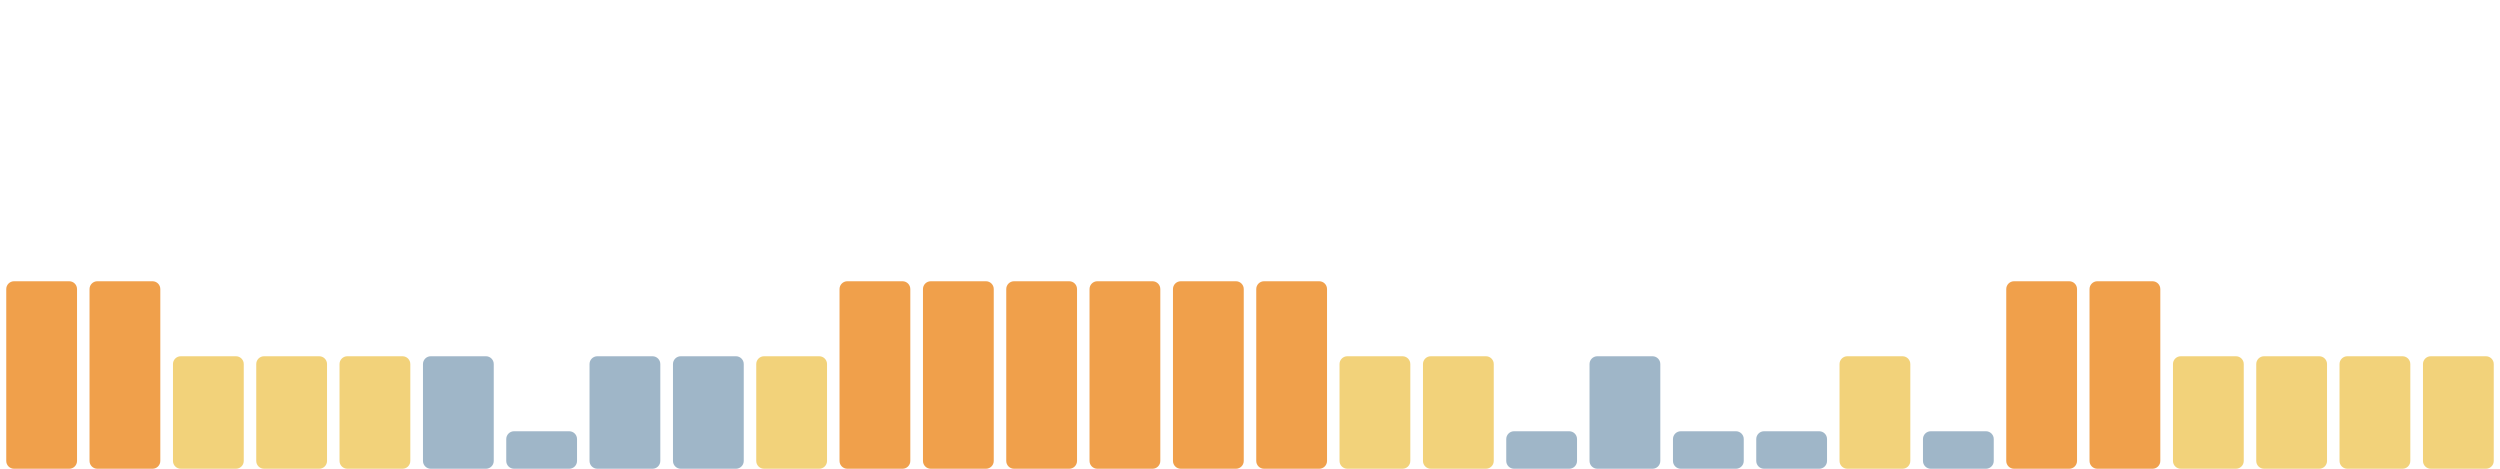
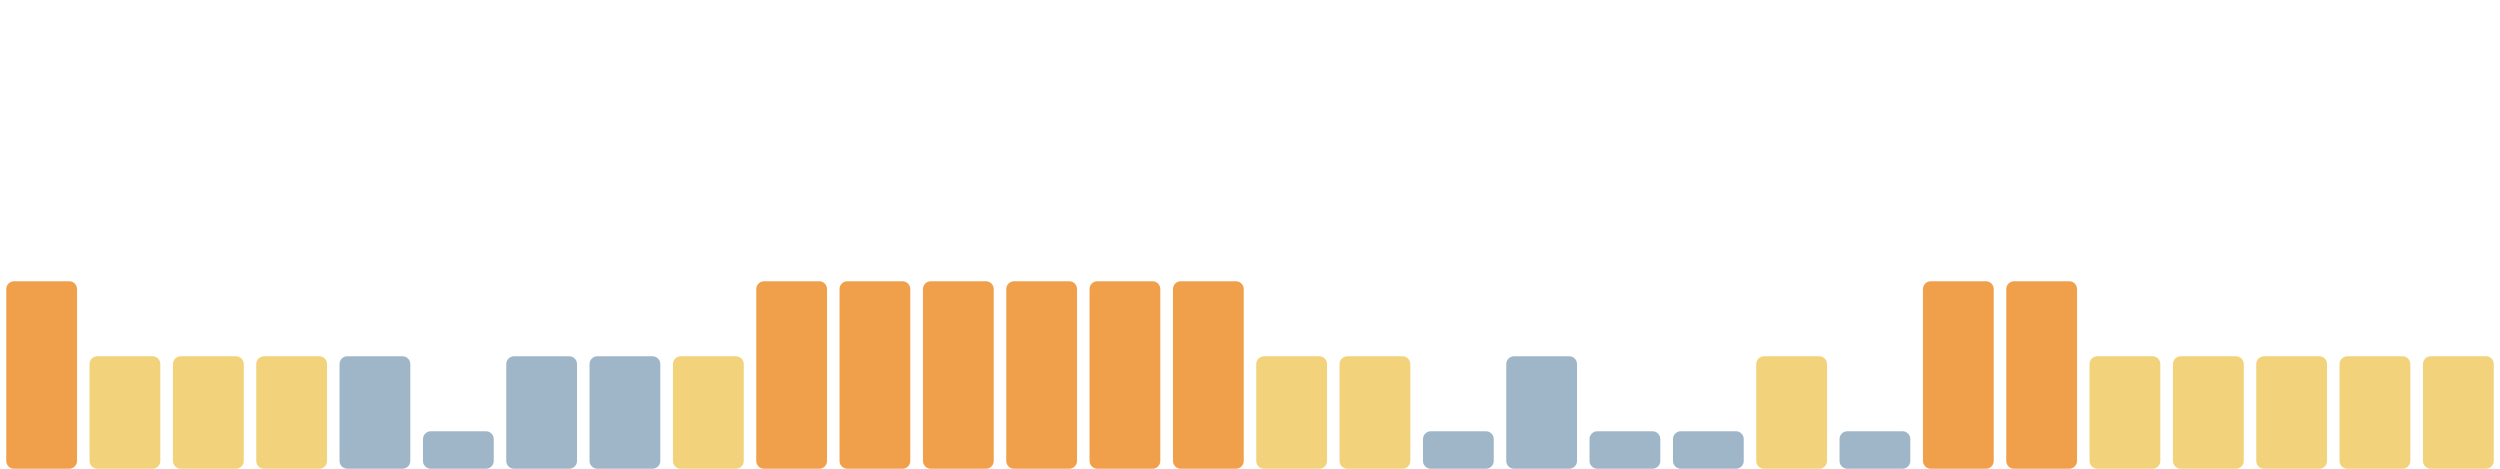
<svg xmlns="http://www.w3.org/2000/svg" viewBox="0 0 1600 300" width="1600" height="300" preserveAspectRatio="none" role="img" aria-label="Índice de huella climática de los últimos 30 días">
  <rect x="4.0" y="180" width="45.3" height="120" rx="5" fill="#f0a04b" />
-   <rect x="57.3" y="180" width="45.3" height="120" rx="5" fill="#f0a04b" />
+   <rect x="57.3" y="228" width="45.3" height="72" rx="5" fill="#f2d27a" />
  <rect x="110.7" y="228" width="45.3" height="72" rx="5" fill="#f2d27a" />
  <rect x="164.0" y="228" width="45.3" height="72" rx="5" fill="#f2d27a" />
-   <rect x="217.3" y="228" width="45.3" height="72" rx="5" fill="#f2d27a" />
-   <rect x="270.7" y="228" width="45.3" height="72" rx="5" fill="#9fb6c8" />
-   <rect x="324.0" y="276" width="45.3" height="24" rx="5" fill="#9fb6c8" />
+   <rect x="217.3" y="228" width="45.3" height="72" rx="5" fill="#9fb6c8" />
+   <rect x="270.7" y="276" width="45.3" height="24" rx="5" fill="#9fb6c8" />
+   <rect x="324.0" y="228" width="45.3" height="72" rx="5" fill="#9fb6c8" />
  <rect x="377.3" y="228" width="45.3" height="72" rx="5" fill="#9fb6c8" />
-   <rect x="430.7" y="228" width="45.3" height="72" rx="5" fill="#9fb6c8" />
-   <rect x="484.0" y="228" width="45.3" height="72" rx="5" fill="#f2d27a" />
+   <rect x="430.7" y="228" width="45.3" height="72" rx="5" fill="#f2d27a" />
+   <rect x="484.0" y="180" width="45.3" height="120" rx="5" fill="#f0a04b" />
  <rect x="537.3" y="180" width="45.3" height="120" rx="5" fill="#f0a04b" />
  <rect x="590.7" y="180" width="45.3" height="120" rx="5" fill="#f0a04b" />
  <rect x="644.0" y="180" width="45.3" height="120" rx="5" fill="#f0a04b" />
  <rect x="697.3" y="180" width="45.3" height="120" rx="5" fill="#f0a04b" />
  <rect x="750.7" y="180" width="45.3" height="120" rx="5" fill="#f0a04b" />
-   <rect x="804.0" y="180" width="45.3" height="120" rx="5" fill="#f0a04b" />
+   <rect x="804.0" y="228" width="45.3" height="72" rx="5" fill="#f2d27a" />
  <rect x="857.3" y="228" width="45.3" height="72" rx="5" fill="#f2d27a" />
-   <rect x="910.7" y="228" width="45.3" height="72" rx="5" fill="#f2d27a" />
-   <rect x="964.0" y="276" width="45.3" height="24" rx="5" fill="#9fb6c8" />
-   <rect x="1017.3" y="228" width="45.3" height="72" rx="5" fill="#9fb6c8" />
+   <rect x="910.7" y="276" width="45.3" height="24" rx="5" fill="#9fb6c8" />
+   <rect x="964.0" y="228" width="45.3" height="72" rx="5" fill="#9fb6c8" />
+   <rect x="1017.3" y="276" width="45.3" height="24" rx="5" fill="#9fb6c8" />
  <rect x="1070.7" y="276" width="45.3" height="24" rx="5" fill="#9fb6c8" />
-   <rect x="1124.0" y="276" width="45.3" height="24" rx="5" fill="#9fb6c8" />
-   <rect x="1177.3" y="228" width="45.3" height="72" rx="5" fill="#f2d27a" />
-   <rect x="1230.7" y="276" width="45.3" height="24" rx="5" fill="#9fb6c8" />
+   <rect x="1124.0" y="228" width="45.3" height="72" rx="5" fill="#f2d27a" />
+   <rect x="1177.3" y="276" width="45.3" height="24" rx="5" fill="#9fb6c8" />
+   <rect x="1230.7" y="180" width="45.3" height="120" rx="5" fill="#f0a04b" />
  <rect x="1284.0" y="180" width="45.3" height="120" rx="5" fill="#f0a04b" />
-   <rect x="1337.3" y="180" width="45.3" height="120" rx="5" fill="#f0a04b" />
+   <rect x="1337.3" y="228" width="45.3" height="72" rx="5" fill="#f2d27a" />
  <rect x="1390.7" y="228" width="45.3" height="72" rx="5" fill="#f2d27a" />
  <rect x="1444.0" y="228" width="45.3" height="72" rx="5" fill="#f2d27a" />
  <rect x="1497.3" y="228" width="45.3" height="72" rx="5" fill="#f2d27a" />
  <rect x="1550.7" y="228" width="45.3" height="72" rx="5" fill="#f2d27a" />
</svg>
